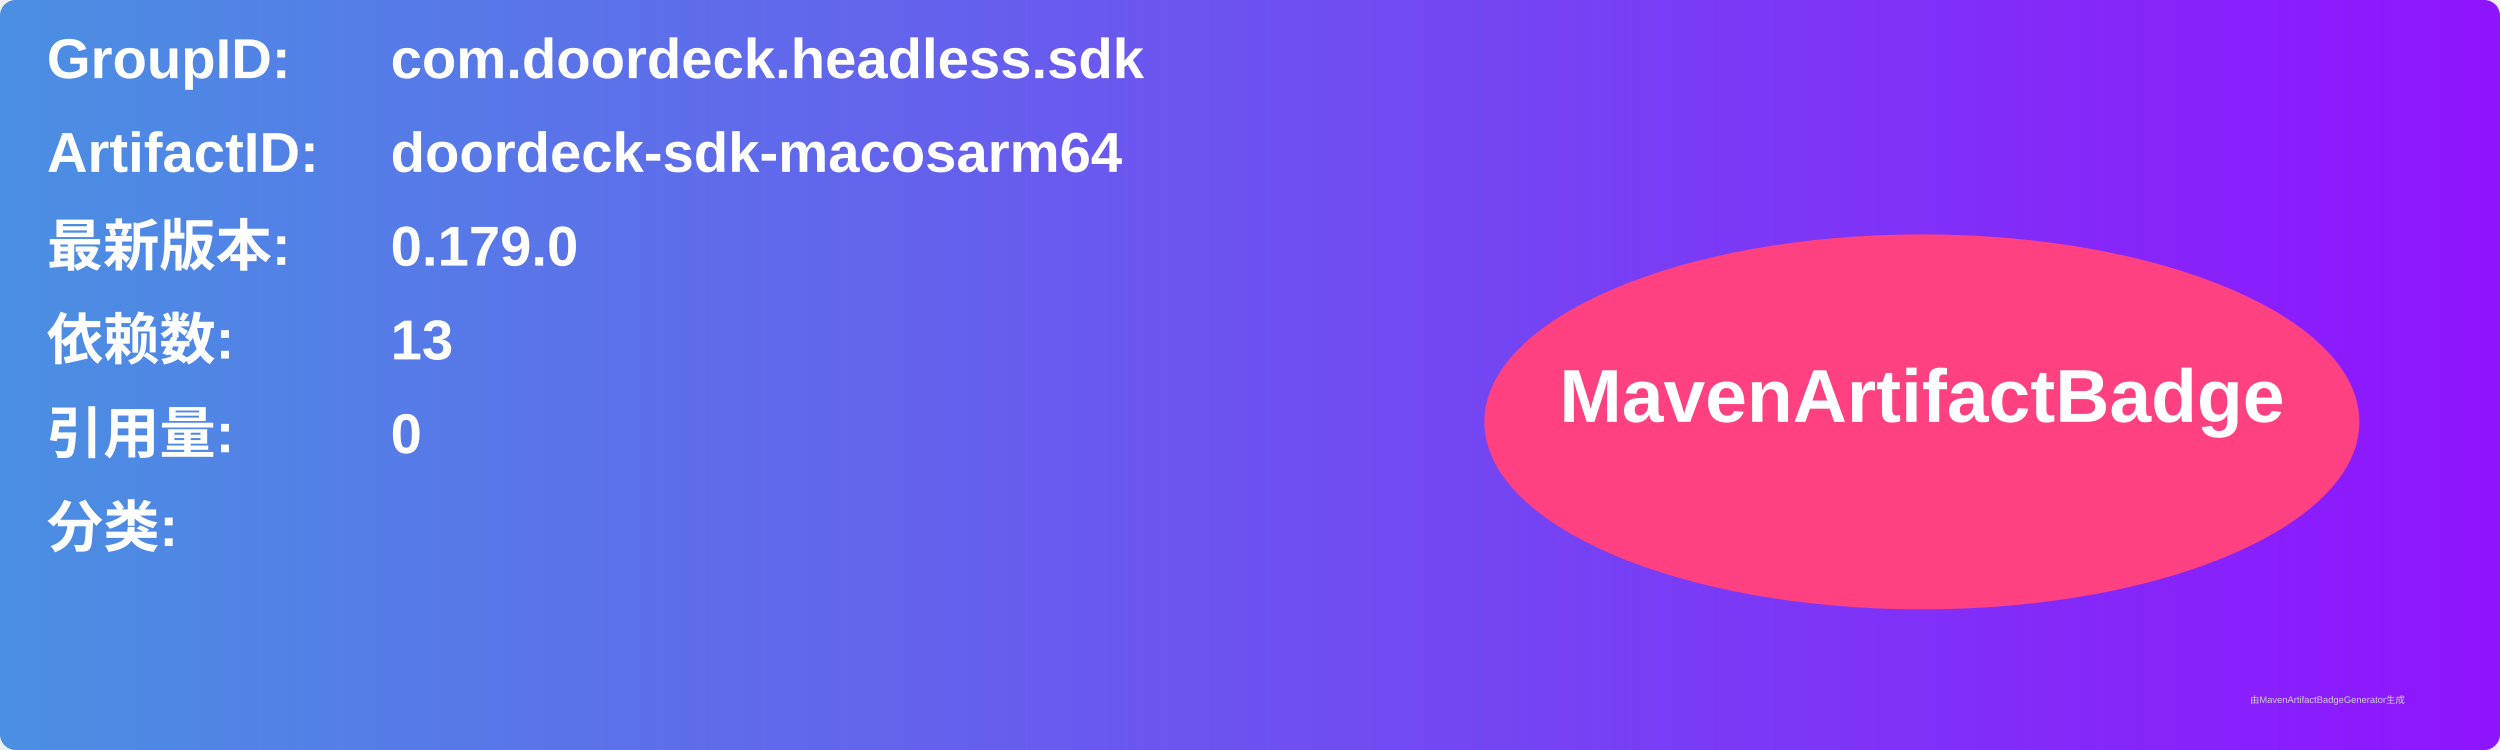
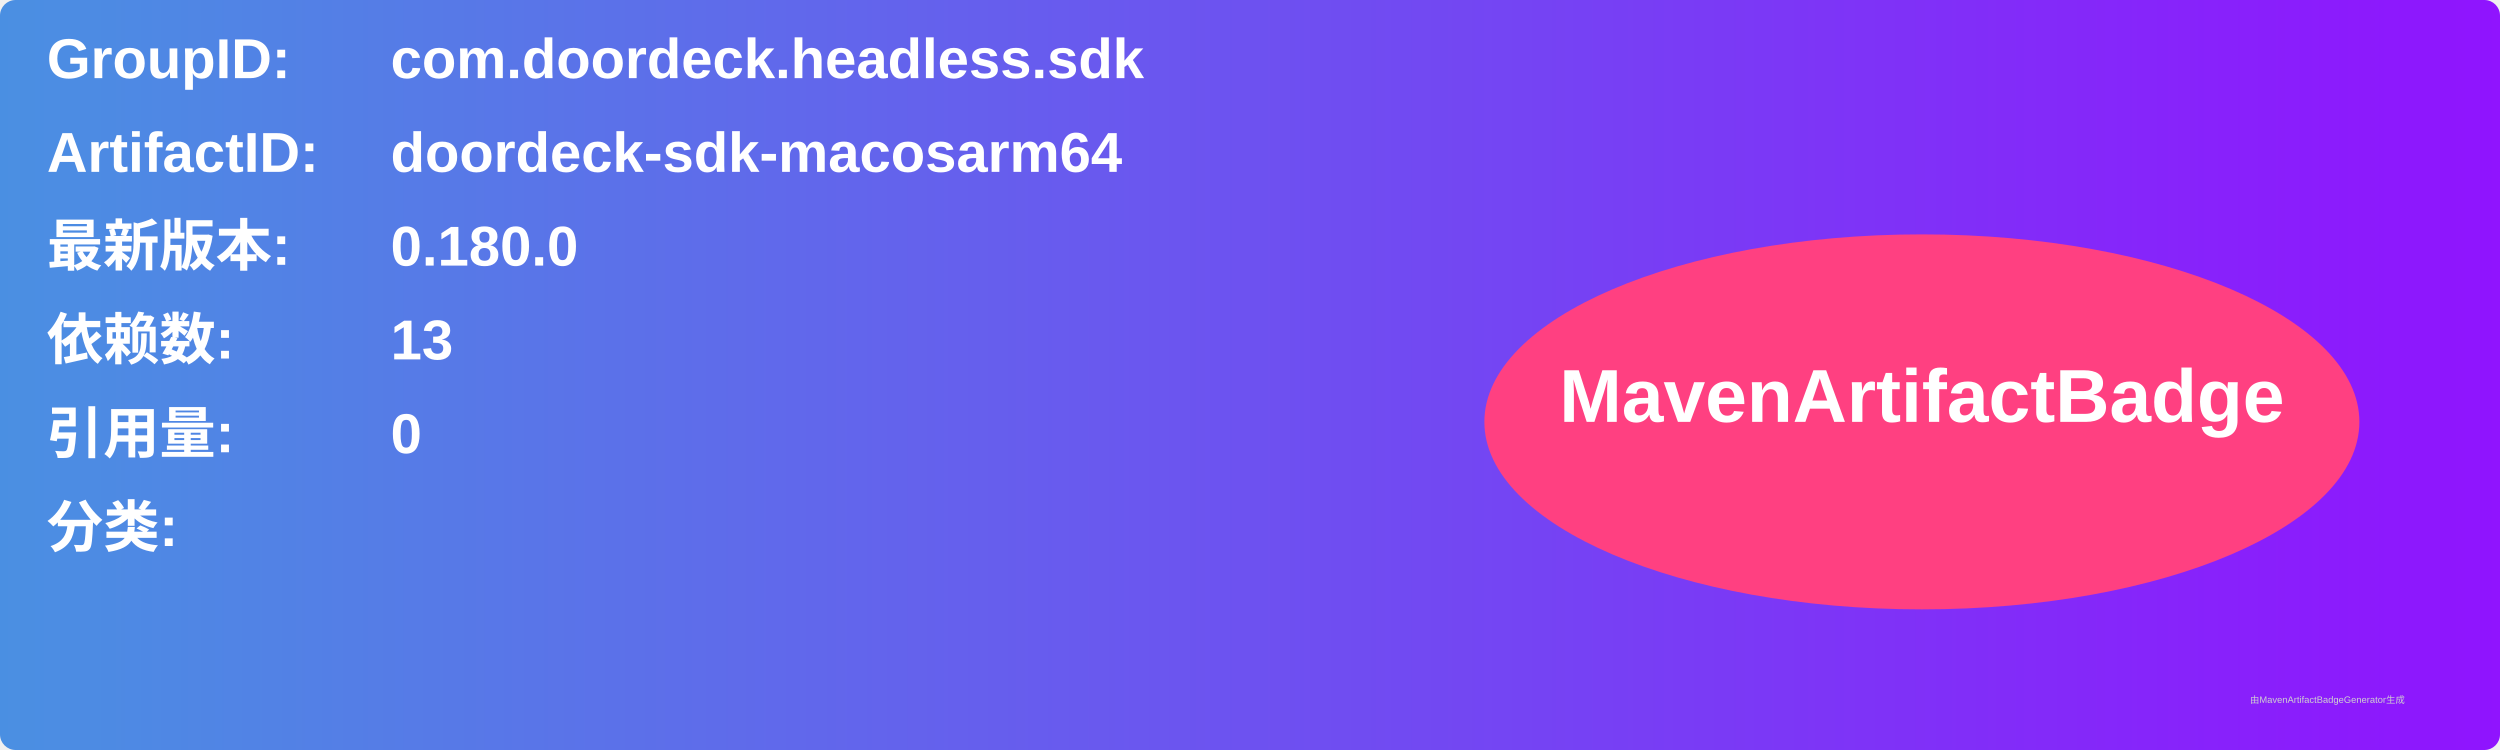
<svg xmlns="http://www.w3.org/2000/svg" width="800" height="240" viewBox="0 0 800 240">
  <linearGradient id="grad" x1="0%" y1="0%" x2="100%" y2="0%">
    <stop offset="0%" stop-color="#4a90e2" />
    <stop offset="100%" stop-color="#9013fe" />
  </linearGradient>
  <rect width="100%" height="100%" rx="5" ry="5" fill="url(#grad)" />
  <g transform="translate(15, 15)">
    <text x="0" y="10" font-family="Arial" font-size="18" fill="white" font-weight="bold" width="260">GroupID:</text>
    <text x="110" y="10" font-family="Arial" font-size="18" fill="white" font-weight="bold" width="460">com.doordeck.headless.sdk</text>
    <text x="0" y="40" font-family="Arial" font-size="18" fill="white" font-weight="bold" width="260">ArtifactID:</text>
    <text x="110" y="40" font-family="Arial" font-size="18" fill="white" font-weight="bold" width="460">doordeck-sdk-macosarm64</text>
    <text x="0" y="70" font-family="Arial" font-size="18" fill="white" font-weight="bold">最新版本:</text>
    <text x="110" y="70" font-family="Arial" font-size="18" fill="white" font-weight="bold">
-       <tspan font-weight="bold">0.179.0</tspan>
+       <tspan font-weight="bold">0.180.0</tspan>
    </text>
    <text x="0" y="100" font-family="Arial" font-size="18" fill="white" font-weight="bold">依赖数: </text>
    <text x="110" y="100" font-family="Arial" font-size="18" fill="white">
      <tspan font-weight="bold">13</tspan>
    </text>
    <text x="0" y="130" font-family="Arial" font-size="18" fill="white" font-weight="bold">引用量: </text>
    <text x="110" y="130" font-family="Arial" font-size="18" fill="white">
      <tspan font-weight="bold">0</tspan>
    </text>
    <text x="0" y="160" font-family="Arial" font-size="18" fill="white" font-weight="bold">分类:</text>
    <text x="10" y="190" font-family="Arial" font-size="10" fill="white">
      <tspan font-weight="bold" />
    </text>
    <ellipse cx="600" cy="120" rx="140" ry="60" fill="#ff4081" />
    <text x="600" y="120" text-anchor="middle" font-family="Arial" font-size="24" fill="white" font-weight="bold">MavenArtifactBadge</text>
  </g>
  <text x="720" y="225" font-family="Arial" font-size="3" fill="#d0d0d0">由MavenArtifactBadgeGenerator生成</text>
</svg>
